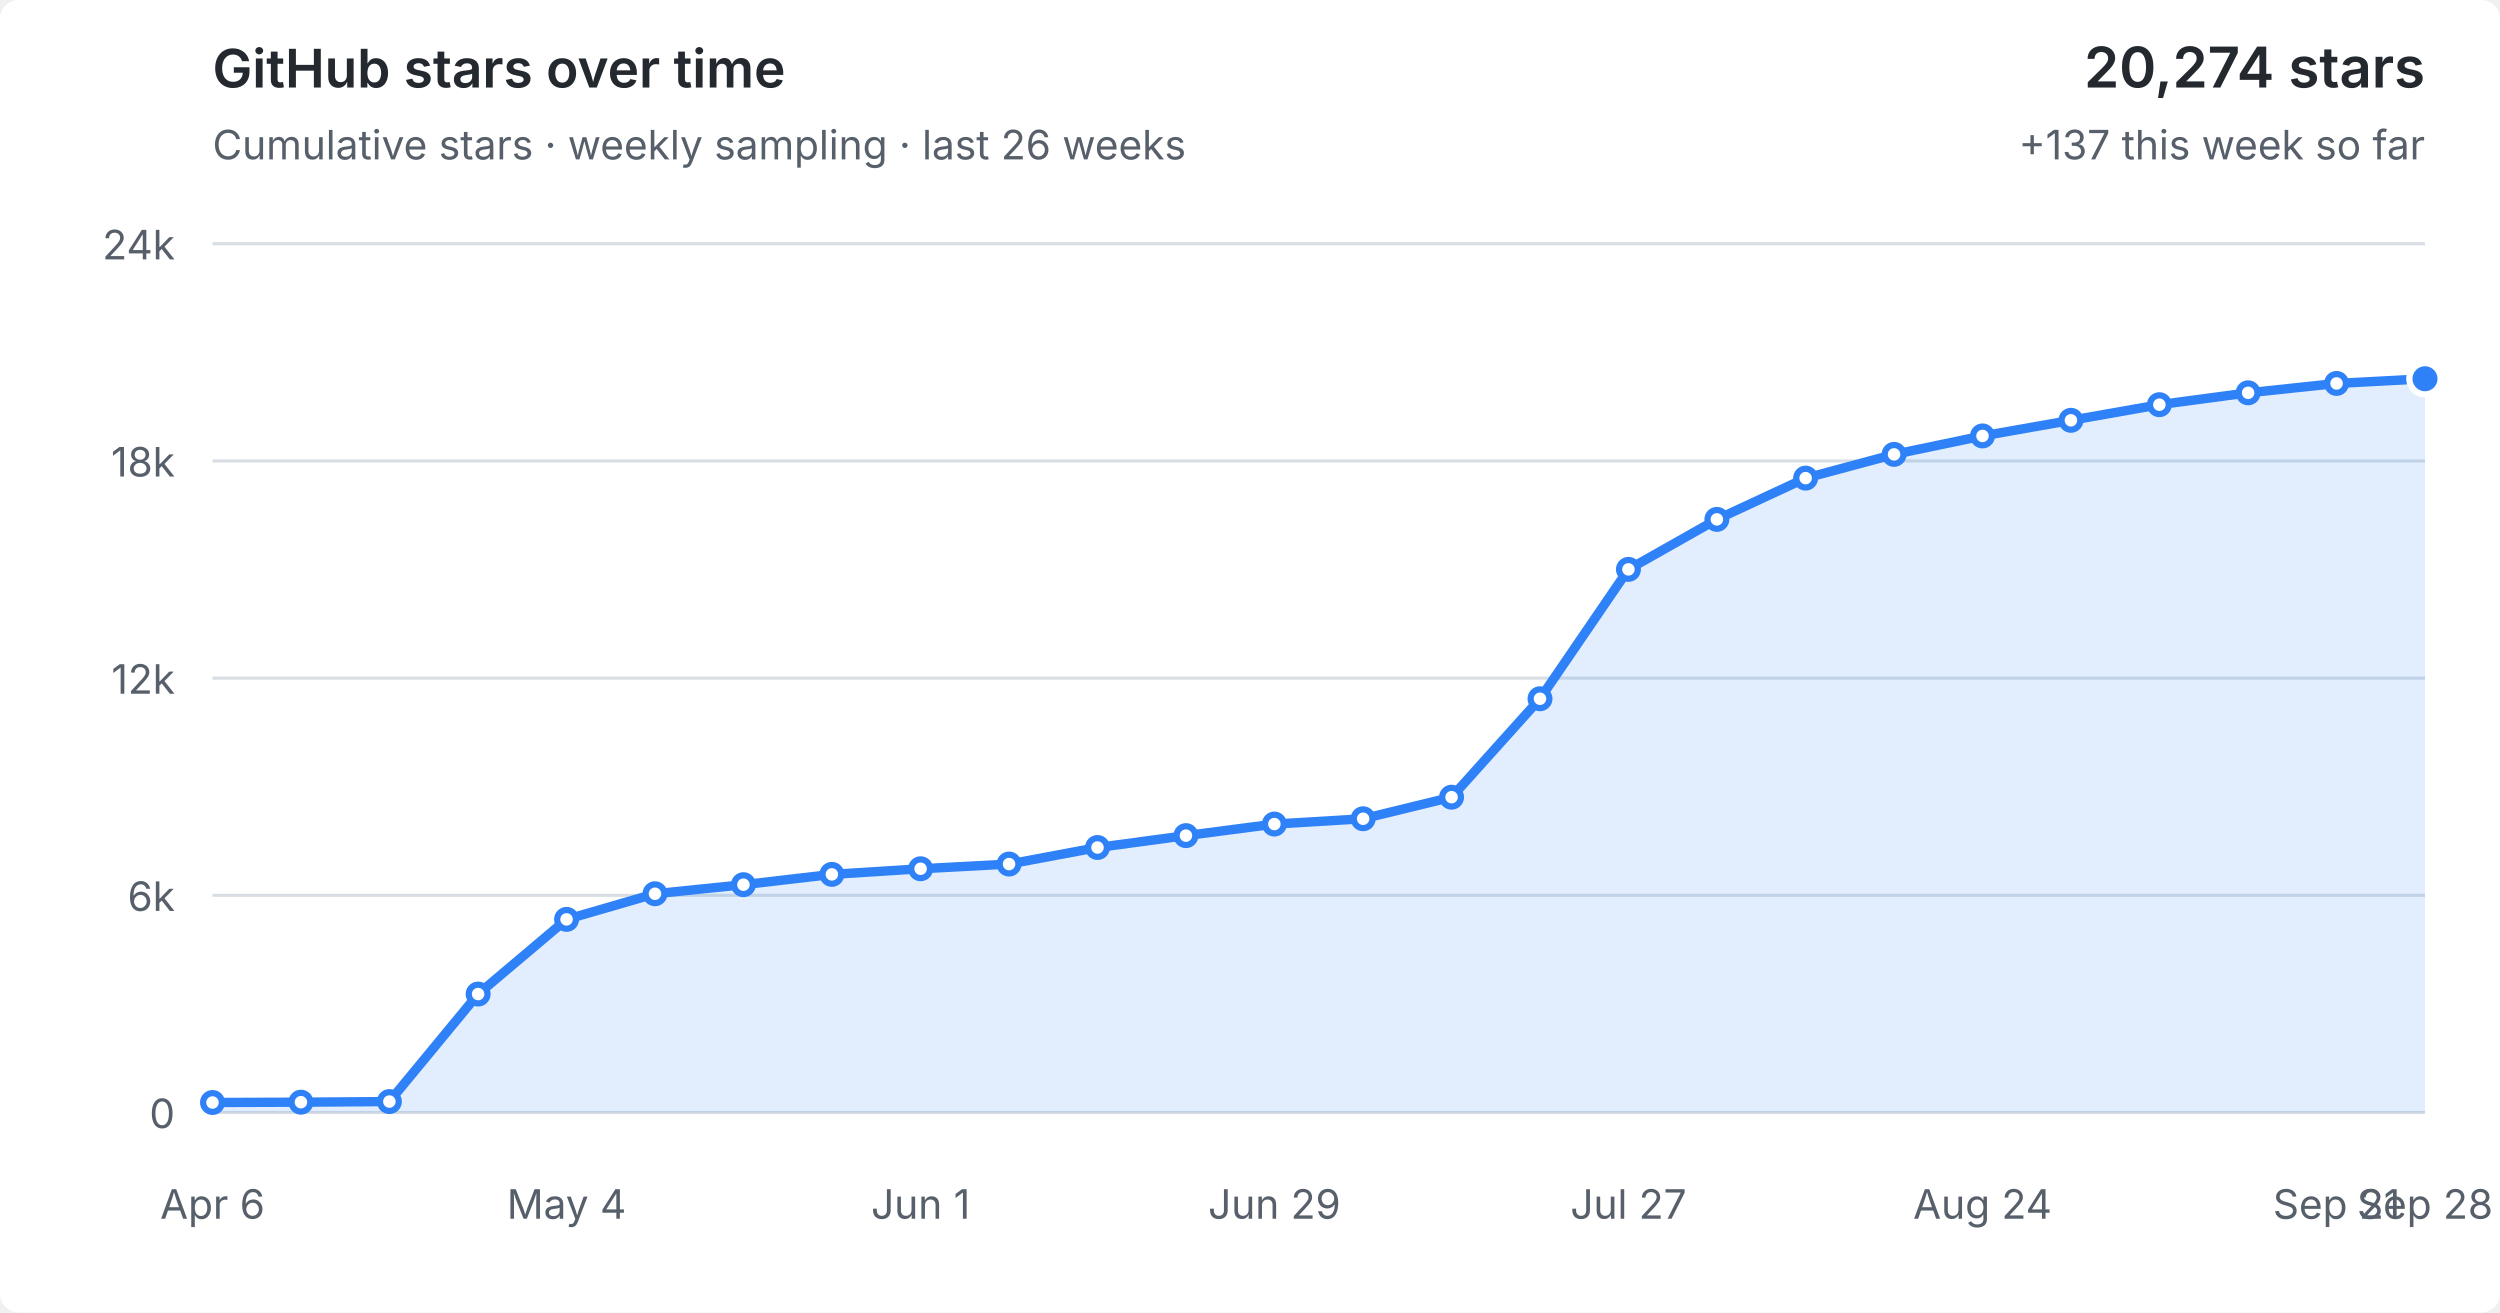
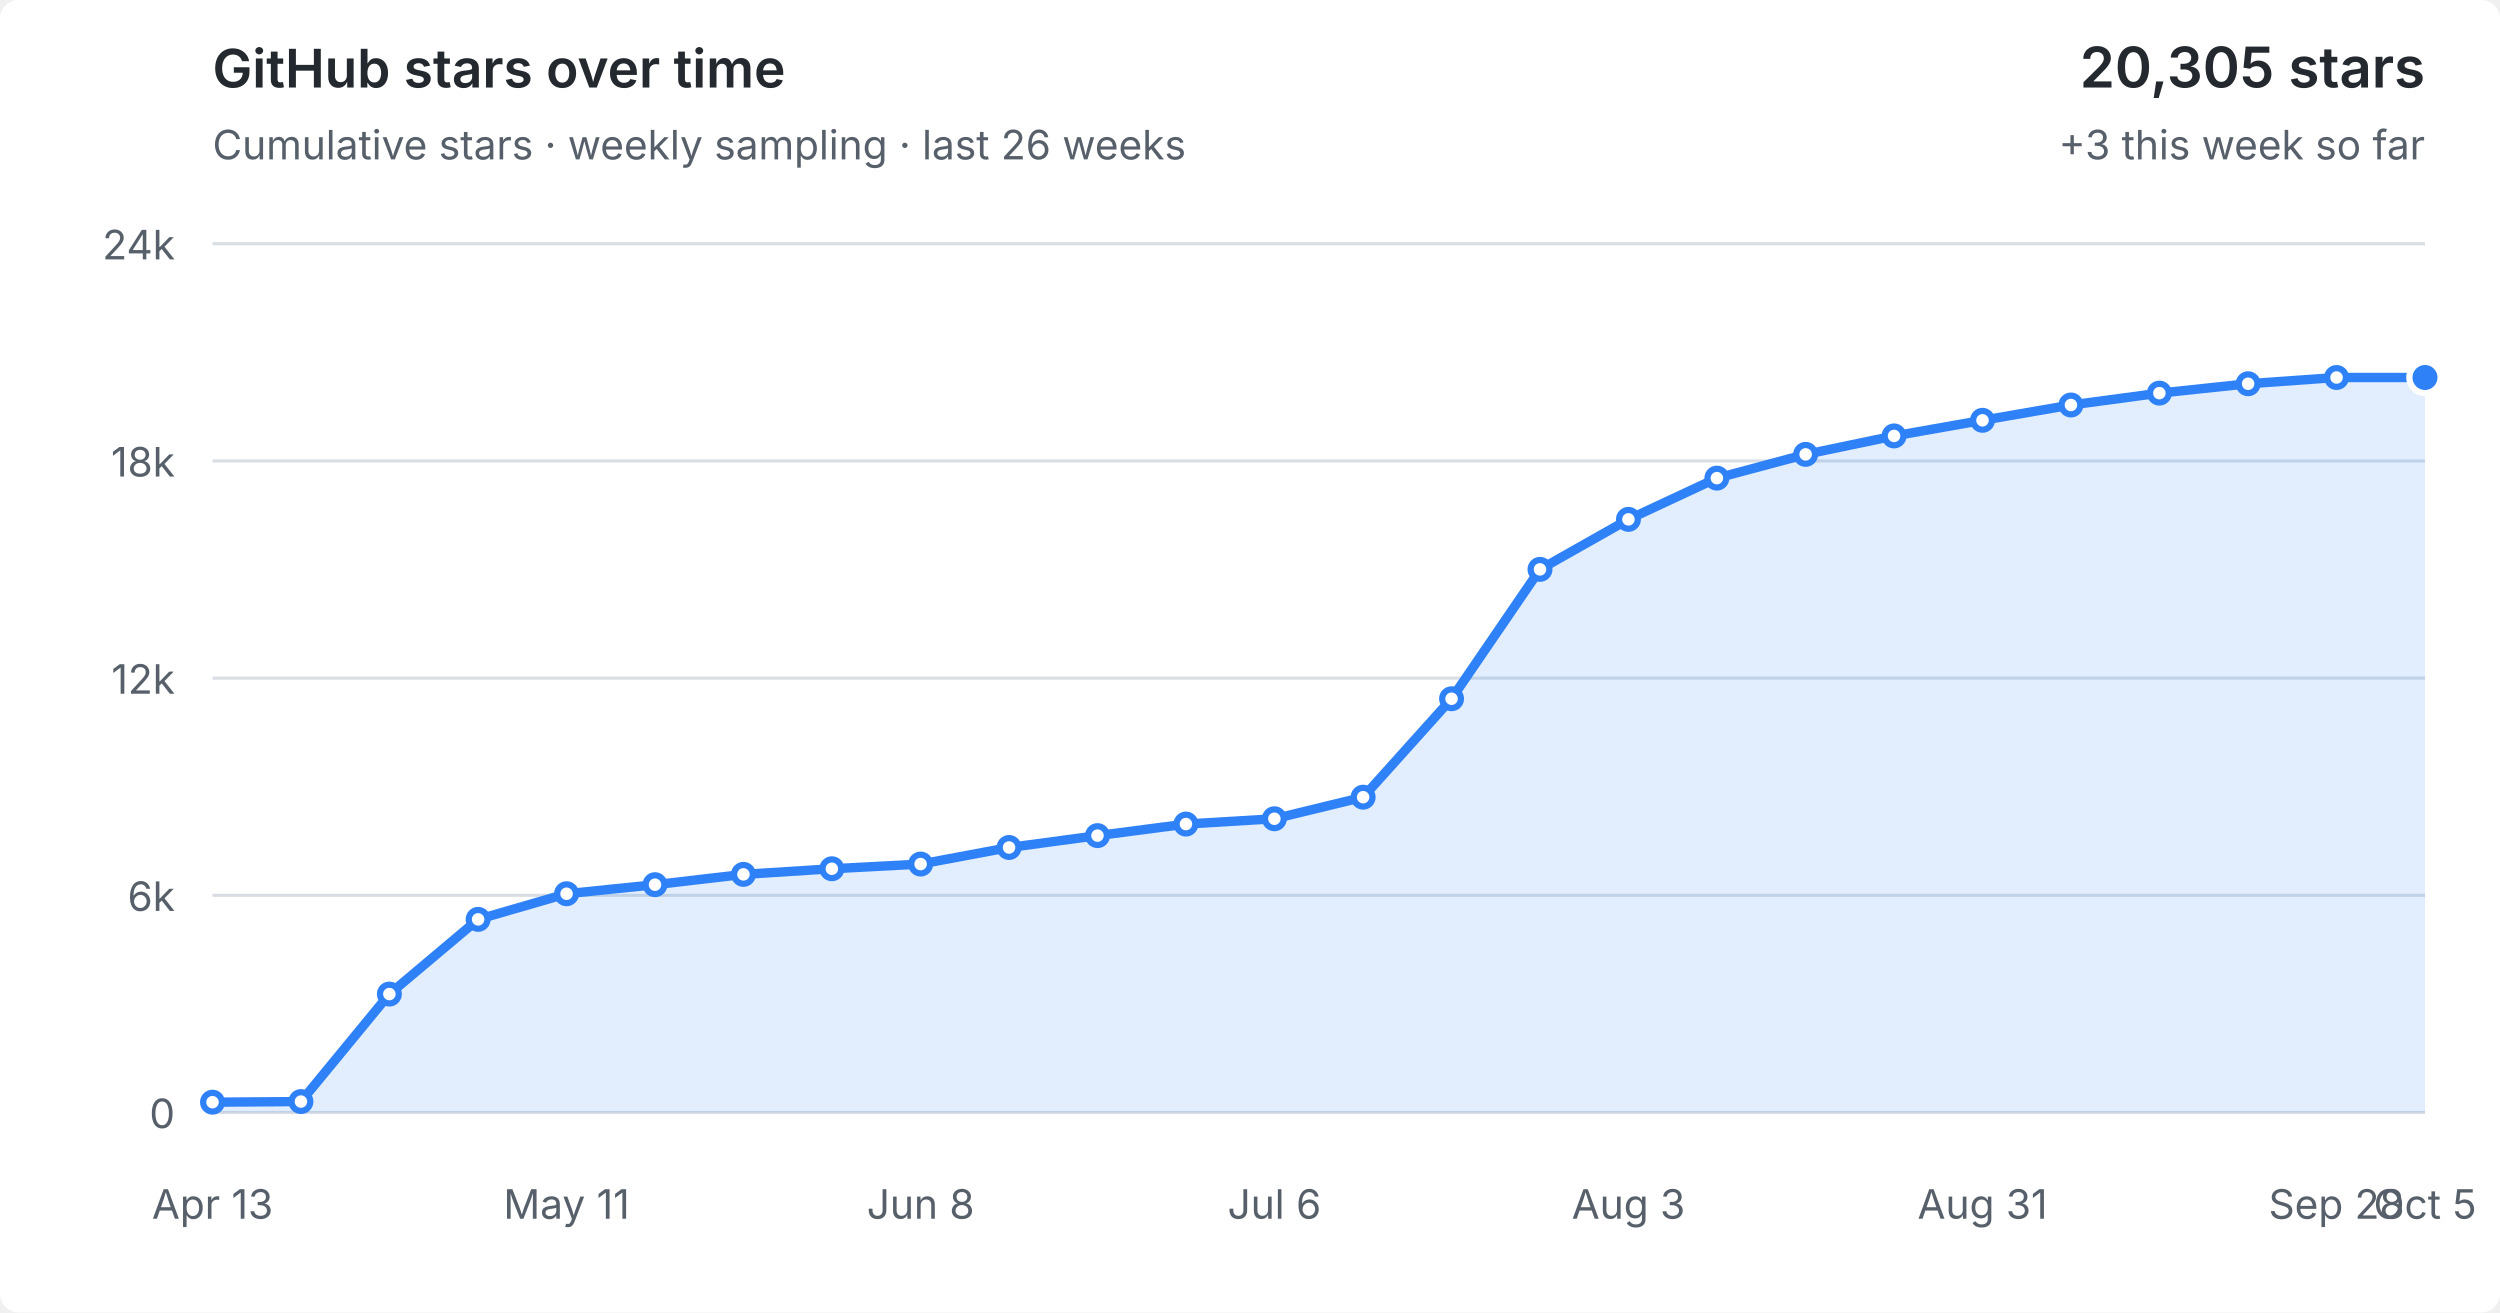
<svg xmlns="http://www.w3.org/2000/svg" viewBox="0 0 800 420" role="img" aria-labelledby="title desc">
  <style>
  :root { color-scheme: light dark; }
  .bg { fill: #fff; } text { fill: #57606a; font: 13px -apple-system,BlinkMacSystemFont,"Segoe UI",sans-serif; }
  .grid { stroke: #d8dee4; stroke-width: 1; }
  .area { fill: #2f81f7; fill-opacity: .14; } .line { fill: none; stroke: #2f81f7; stroke-width: 3; stroke-linejoin: round; stroke-linecap: round; }
  .point { fill: #fff; stroke: #2f81f7; stroke-width: 2; } .point.current { fill: #2f81f7; stroke: #fff; stroke-width: 2; }
  .heading { fill: #24292f; font-size: 17px; font-weight: 600; } .metric { fill: #24292f; font-size: 18px; font-weight: 600; }
  @media (prefers-color-scheme: dark) { .bg { fill: #0d1117; } text { fill: #8b949e; } .grid { stroke: #30363d; } .area { fill: #58a6ff; fill-opacity: .16; } .line { stroke: #58a6ff; } .point { fill: #0d1117; stroke: #58a6ff; } .point.current { fill: #58a6ff; stroke: #0d1117; } .heading,.metric { fill: #f0f6fc; } }
</style>
  <rect class="bg" width="100%" height="100%" rx="6" />
  <text class="heading" x="68" y="28">GitHub stars over time</text>
  <text x="68" y="51">Cumulative stars · weekly sampling · last 26 weeks</text>
-   <text class="metric" x="776" y="28" text-anchor="end">20,274 stars</text>
-   <text x="776" y="51" text-anchor="end">+137 this week so far</text>
+   <text class="metric" x="776" y="28" text-anchor="end">20,305 stars</text>
+   <text x="776" y="51" text-anchor="end">+3 this week so far</text>
  <line x1="68" y1="356.0" x2="776" y2="356.0" class="grid" />
  <text x="56" y="361.0" text-anchor="end">0</text>
  <line x1="68" y1="286.5" x2="776" y2="286.5" class="grid" />
  <text x="56" y="291.5" text-anchor="end">6k</text>
  <line x1="68" y1="217.0" x2="776" y2="217.0" class="grid" />
  <text x="56" y="222.0" text-anchor="end">12k</text>
  <line x1="68" y1="147.5" x2="776" y2="147.5" class="grid" />
  <text x="56" y="152.5" text-anchor="end">18k</text>
  <line x1="68" y1="78.0" x2="776" y2="78.0" class="grid" />
  <text x="56" y="83.0" text-anchor="end">24k</text>
-   <polygon class="area" points="68,356.0 68.0,352.8 96.3,352.7 124.6,352.5 153.0,318.1 181.3,294.2 209.6,286.0 237.9,283.1 266.2,279.8 294.6,278.0 322.9,276.5 351.2,271.2 379.5,267.4 407.8,263.7 436.2,262.0 464.5,255.1 492.8,223.6 521.1,182.2 549.4,166.2 577.8,153.0 606.1,145.4 634.4,139.5 662.7,134.5 691.0,129.5 719.4,125.7 747.7,122.7 776.0,121.2 776,356.0" />
-   <polyline class="line" points="68.0,352.8 96.3,352.7 124.6,352.5 153.0,318.1 181.3,294.2 209.6,286.0 237.9,283.1 266.2,279.8 294.6,278.0 322.9,276.5 351.2,271.2 379.5,267.4 407.8,263.7 436.2,262.0 464.5,255.1 492.8,223.6 521.1,182.2 549.4,166.2 577.8,153.0 606.1,145.4 634.4,139.5 662.7,134.5 691.0,129.5 719.4,125.7 747.7,122.7 776.0,121.2" />
-   <circle class="point" cx="68.0" cy="352.8" r="3" />
-   <circle class="point" cx="96.3" cy="352.7" r="3" />
-   <circle class="point" cx="124.6" cy="352.5" r="3" />
-   <circle class="point" cx="153.0" cy="318.1" r="3" />
-   <circle class="point" cx="181.3" cy="294.2" r="3" />
-   <circle class="point" cx="209.6" cy="286.0" r="3" />
-   <circle class="point" cx="237.9" cy="283.1" r="3" />
-   <circle class="point" cx="266.2" cy="279.8" r="3" />
-   <circle class="point" cx="294.6" cy="278.0" r="3" />
-   <circle class="point" cx="322.9" cy="276.5" r="3" />
-   <circle class="point" cx="351.2" cy="271.2" r="3" />
-   <circle class="point" cx="379.5" cy="267.4" r="3" />
-   <circle class="point" cx="407.8" cy="263.7" r="3" />
-   <circle class="point" cx="436.2" cy="262.0" r="3" />
-   <circle class="point" cx="464.5" cy="255.1" r="3" />
-   <circle class="point" cx="492.8" cy="223.6" r="3" />
-   <circle class="point" cx="521.1" cy="182.2" r="3" />
-   <circle class="point" cx="549.4" cy="166.2" r="3" />
-   <circle class="point" cx="577.8" cy="153.0" r="3" />
-   <circle class="point" cx="606.1" cy="145.4" r="3" />
-   <circle class="point" cx="634.4" cy="139.5" r="3" />
-   <circle class="point" cx="662.7" cy="134.5" r="3" />
-   <circle class="point" cx="691.0" cy="129.5" r="3" />
-   <circle class="point" cx="719.4" cy="125.7" r="3" />
-   <circle class="point" cx="747.7" cy="122.7" r="3" />
-   <circle class="point current" cx="776.0" cy="121.2" r="5" />
-   <text x="68.0" y="390" text-anchor="middle">Apr 6</text>
-   <text x="181.3" y="390" text-anchor="middle">May 4</text>
-   <text x="294.6" y="390" text-anchor="middle">Jun 1</text>
-   <text x="407.8" y="390" text-anchor="middle">Jun 29</text>
-   <text x="521.1" y="390" text-anchor="middle">Jul 27</text>
-   <text x="634.4" y="390" text-anchor="middle">Aug 24</text>
-   <text x="747.7" y="390" text-anchor="middle">Sep 21</text>
-   <text x="776.0" y="390" text-anchor="middle">Sep 28</text>
+   <polygon class="area" points="68,356.0 68.0,352.7 96.3,352.5 124.6,318.1 153.0,294.2 181.3,286.0 209.6,283.1 237.9,279.8 266.2,278.0 294.6,276.5 322.9,271.2 351.2,267.4 379.5,263.7 407.8,262.0 436.2,255.1 464.5,223.6 492.8,182.2 521.1,166.2 549.4,153.0 577.8,145.4 606.1,139.5 634.4,134.5 662.7,129.6 691.0,125.8 719.4,122.8 747.7,120.8 776.0,120.8 776,356.0" />
+   <polyline class="line" points="68.0,352.7 96.3,352.5 124.6,318.1 153.0,294.2 181.3,286.0 209.6,283.1 237.9,279.8 266.2,278.0 294.6,276.5 322.9,271.2 351.2,267.4 379.5,263.7 407.8,262.0 436.2,255.1 464.5,223.6 492.8,182.2 521.1,166.2 549.4,153.0 577.8,145.4 606.1,139.5 634.4,134.5 662.7,129.6 691.0,125.8 719.4,122.8 747.7,120.8 776.0,120.8" />
+   <circle class="point" cx="68.0" cy="352.7" r="3" />
+   <circle class="point" cx="96.3" cy="352.5" r="3" />
+   <circle class="point" cx="124.6" cy="318.1" r="3" />
+   <circle class="point" cx="153.0" cy="294.2" r="3" />
+   <circle class="point" cx="181.3" cy="286.0" r="3" />
+   <circle class="point" cx="209.6" cy="283.1" r="3" />
+   <circle class="point" cx="237.9" cy="279.8" r="3" />
+   <circle class="point" cx="266.2" cy="278.0" r="3" />
+   <circle class="point" cx="294.6" cy="276.5" r="3" />
+   <circle class="point" cx="322.9" cy="271.2" r="3" />
+   <circle class="point" cx="351.2" cy="267.4" r="3" />
+   <circle class="point" cx="379.5" cy="263.7" r="3" />
+   <circle class="point" cx="407.8" cy="262.0" r="3" />
+   <circle class="point" cx="436.2" cy="255.1" r="3" />
+   <circle class="point" cx="464.5" cy="223.6" r="3" />
+   <circle class="point" cx="492.8" cy="182.2" r="3" />
+   <circle class="point" cx="521.1" cy="166.2" r="3" />
+   <circle class="point" cx="549.4" cy="153.0" r="3" />
+   <circle class="point" cx="577.8" cy="145.4" r="3" />
+   <circle class="point" cx="606.1" cy="139.5" r="3" />
+   <circle class="point" cx="634.4" cy="134.5" r="3" />
+   <circle class="point" cx="662.7" cy="129.6" r="3" />
+   <circle class="point" cx="691.0" cy="125.8" r="3" />
+   <circle class="point" cx="719.4" cy="122.8" r="3" />
+   <circle class="point" cx="747.7" cy="120.8" r="3" />
+   <circle class="point current" cx="776.0" cy="120.8" r="5" />
+   <text x="68.0" y="390" text-anchor="middle">Apr 13</text>
+   <text x="181.3" y="390" text-anchor="middle">May 11</text>
+   <text x="294.6" y="390" text-anchor="middle">Jun 8</text>
+   <text x="407.8" y="390" text-anchor="middle">Jul 6</text>
+   <text x="521.1" y="390" text-anchor="middle">Aug 3</text>
+   <text x="634.4" y="390" text-anchor="middle">Aug 31</text>
+   <text x="747.7" y="390" text-anchor="middle">Sep 28</text>
+   <text x="776.0" y="390" text-anchor="middle">Oct 5</text>
</svg>
